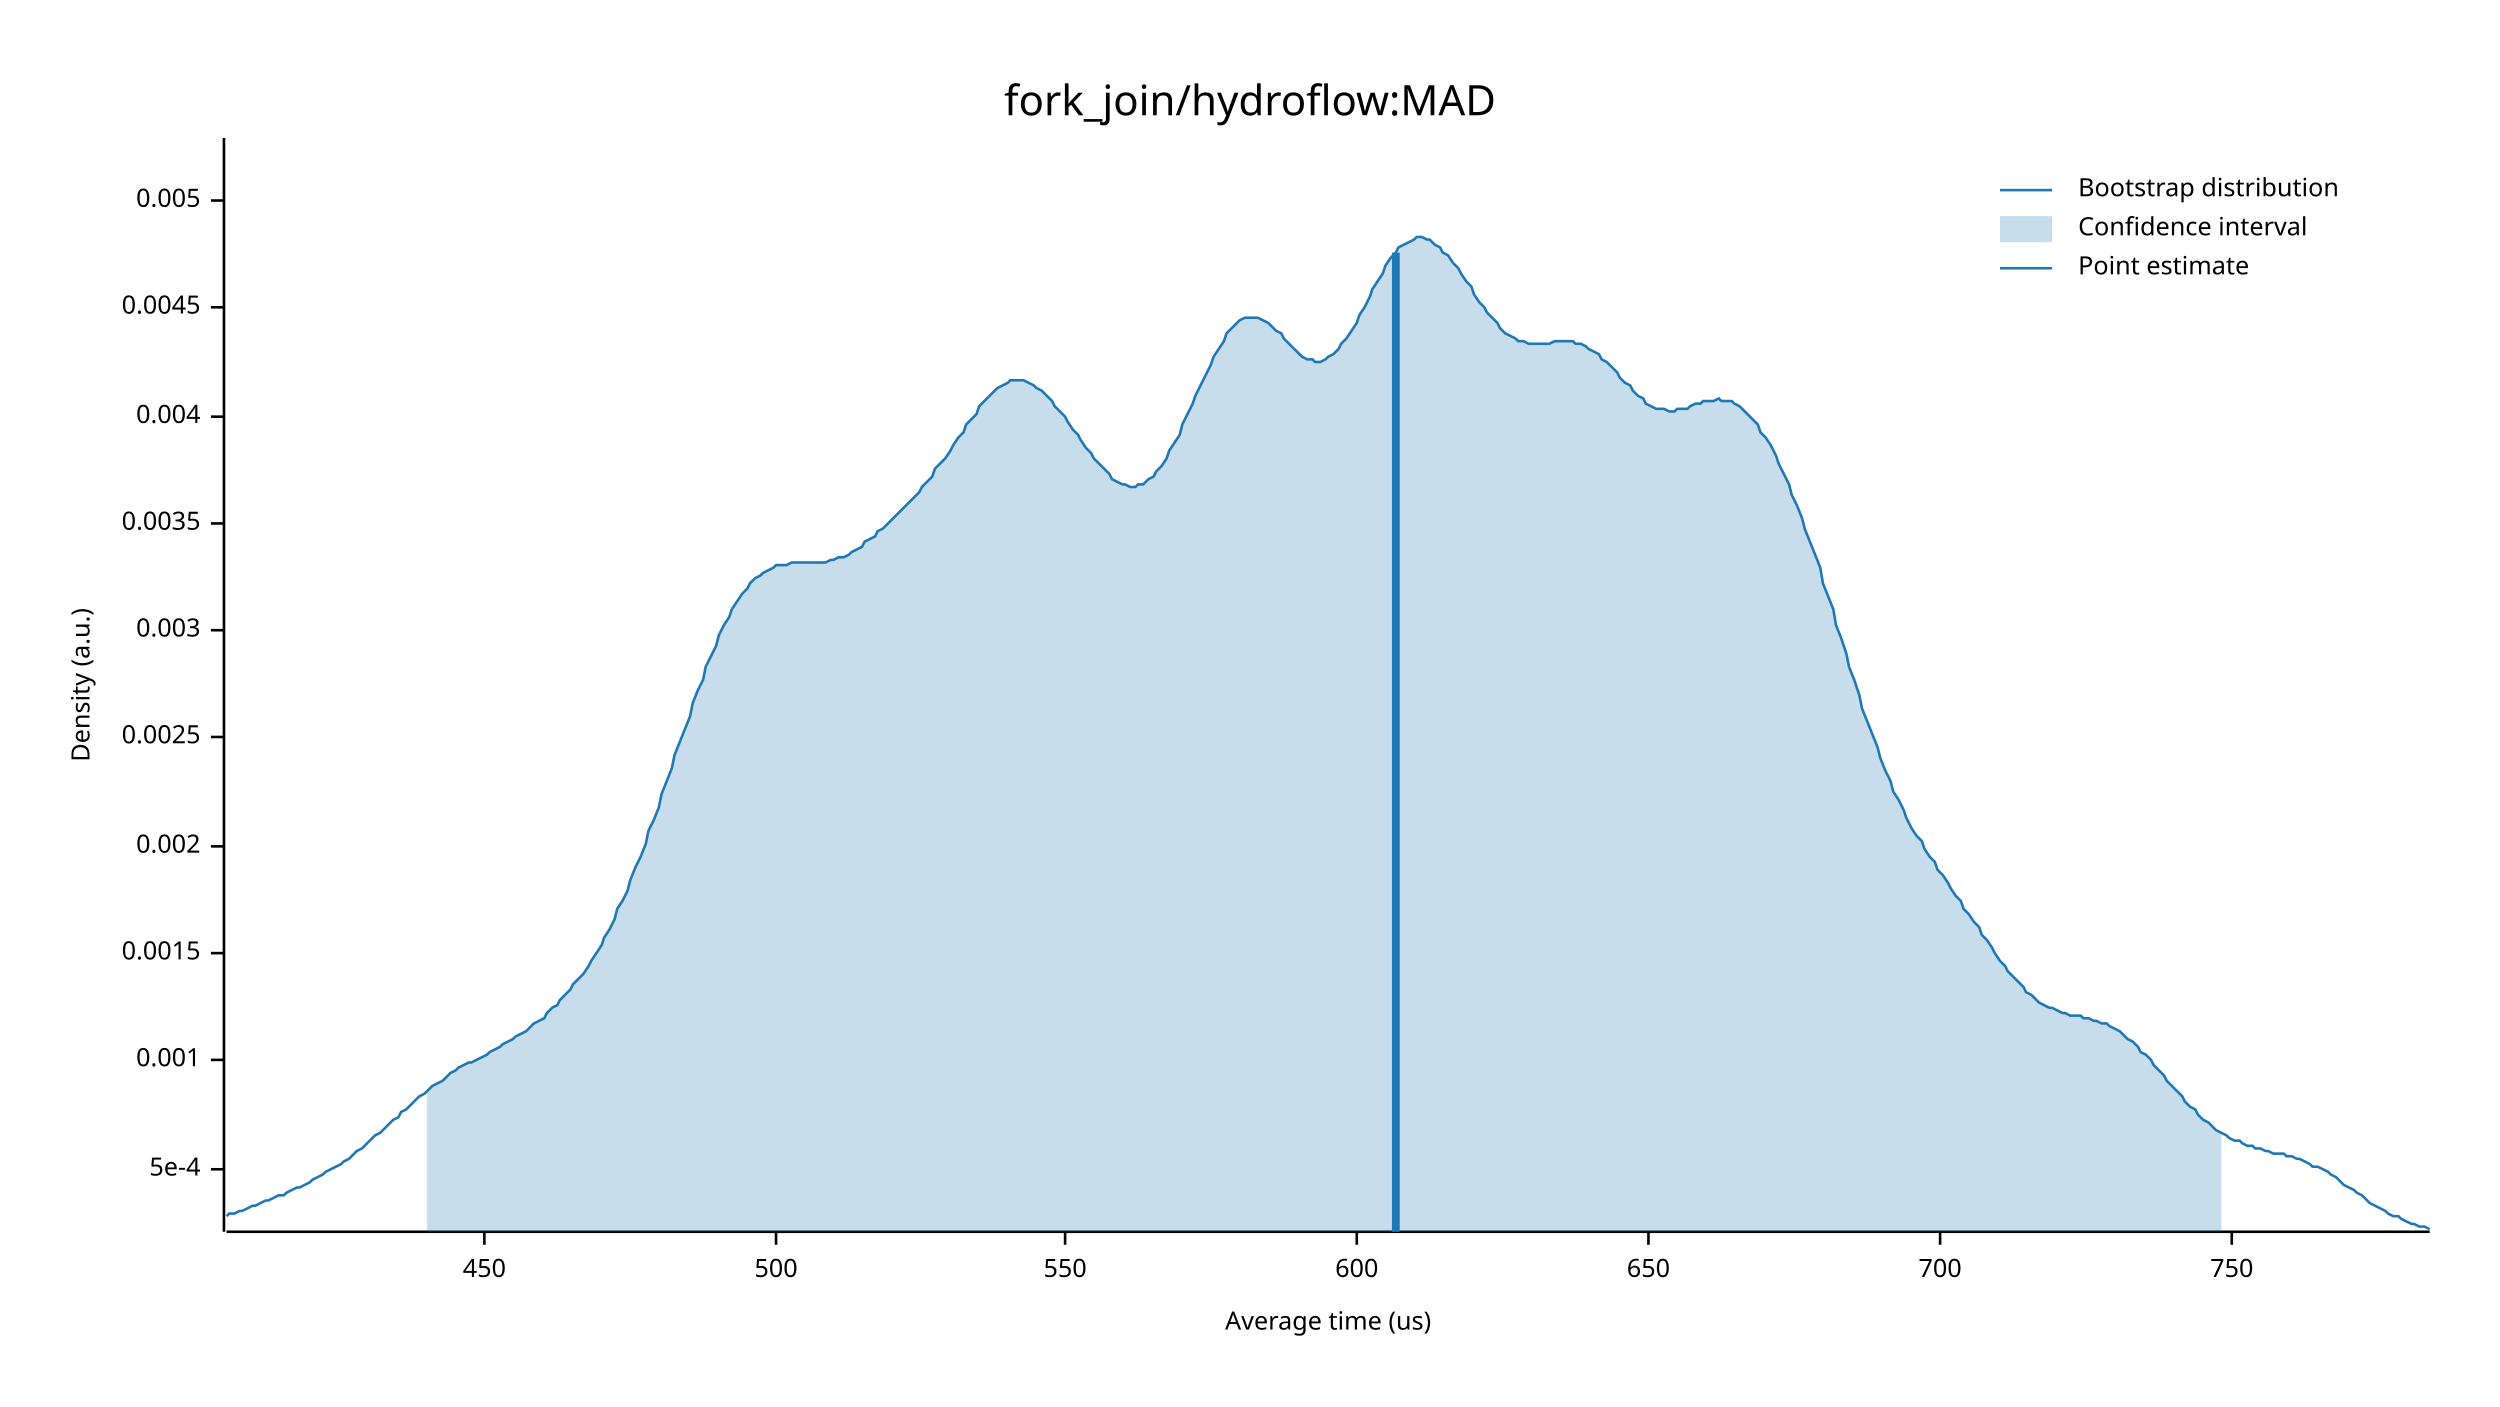
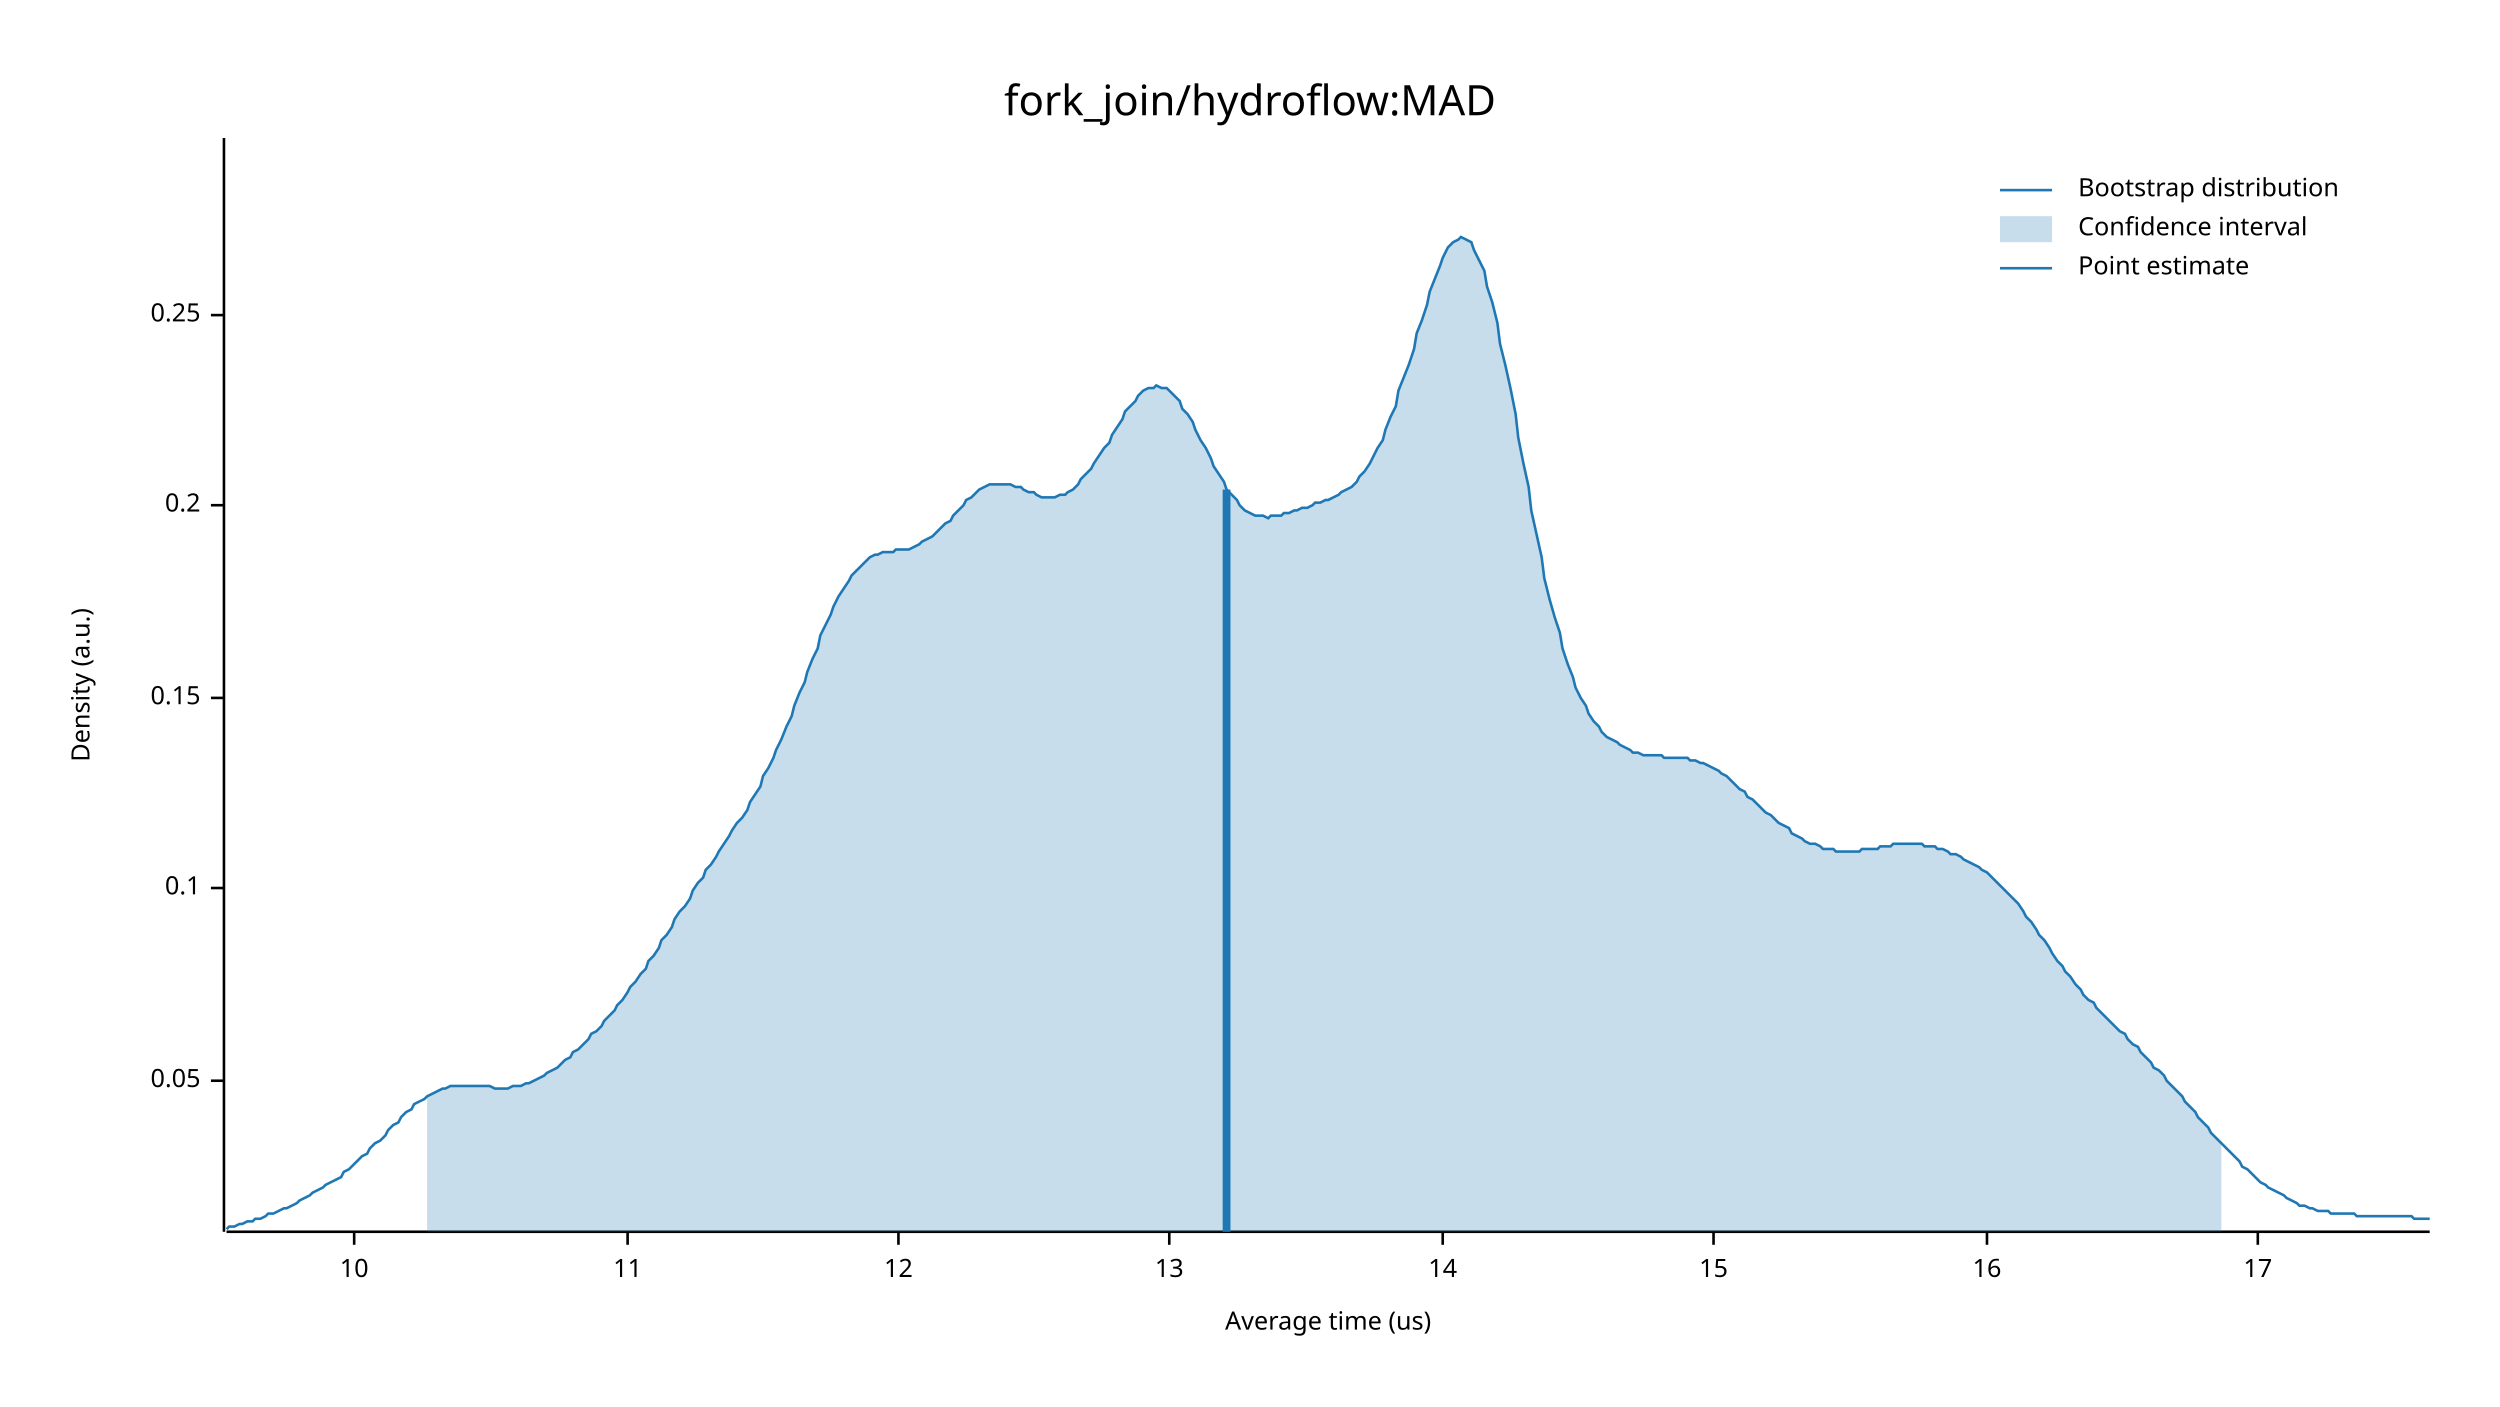
<svg xmlns="http://www.w3.org/2000/svg" width="960" height="540" viewBox="0 0 960 540">
  <text x="480" y="32" dy="0.76em" text-anchor="middle" font-family="sans-serif" font-size="16.129" opacity="1" fill="#000000">
fork_join/hydroflow:MAD
</text>
  <text x="27" y="263" dy="0.76em" text-anchor="middle" font-family="sans-serif" font-size="9.677" opacity="1" fill="#000000" transform="rotate(270, 27, 263)">
Density (a.u.)
</text>
  <text x="510" y="513" dy="-0.5ex" text-anchor="middle" font-family="sans-serif" font-size="9.677" opacity="1" fill="#000000">
Average time (us)
</text>
  <polyline fill="none" opacity="1" stroke="#000000" stroke-width="1" points="86,53 86,473 " />
-   <text x="77" y="449" dy="0.5ex" text-anchor="end" font-family="sans-serif" font-size="9.677" opacity="1" fill="#000000">
- 5e-4
+   <text x="77" y="415" dy="0.5ex" text-anchor="end" font-family="sans-serif" font-size="9.677" opacity="1" fill="#000000">
+ 0.05
</text>
-   <polyline fill="none" opacity="1" stroke="#000000" stroke-width="1" points="81,449 86,449 " />
-   <text x="77" y="407" dy="0.5ex" text-anchor="end" font-family="sans-serif" font-size="9.677" opacity="1" fill="#000000">
- 0.001
+   <polyline fill="none" opacity="1" stroke="#000000" stroke-width="1" points="81,415 86,415 " />
+   <text x="77" y="341" dy="0.5ex" text-anchor="end" font-family="sans-serif" font-size="9.677" opacity="1" fill="#000000">
+ 0.1
</text>
-   <polyline fill="none" opacity="1" stroke="#000000" stroke-width="1" points="81,407 86,407 " />
-   <text x="77" y="366" dy="0.5ex" text-anchor="end" font-family="sans-serif" font-size="9.677" opacity="1" fill="#000000">
- 0.0015
+   <polyline fill="none" opacity="1" stroke="#000000" stroke-width="1" points="81,341 86,341 " />
+   <text x="77" y="268" dy="0.5ex" text-anchor="end" font-family="sans-serif" font-size="9.677" opacity="1" fill="#000000">
+ 0.15
</text>
-   <polyline fill="none" opacity="1" stroke="#000000" stroke-width="1" points="81,366 86,366 " />
-   <text x="77" y="325" dy="0.5ex" text-anchor="end" font-family="sans-serif" font-size="9.677" opacity="1" fill="#000000">
- 0.002
+   <polyline fill="none" opacity="1" stroke="#000000" stroke-width="1" points="81,268 86,268 " />
+   <text x="77" y="194" dy="0.5ex" text-anchor="end" font-family="sans-serif" font-size="9.677" opacity="1" fill="#000000">
+ 0.2
</text>
-   <polyline fill="none" opacity="1" stroke="#000000" stroke-width="1" points="81,325 86,325 " />
-   <text x="77" y="283" dy="0.5ex" text-anchor="end" font-family="sans-serif" font-size="9.677" opacity="1" fill="#000000">
- 0.0025
+   <polyline fill="none" opacity="1" stroke="#000000" stroke-width="1" points="81,194 86,194 " />
+   <text x="77" y="121" dy="0.5ex" text-anchor="end" font-family="sans-serif" font-size="9.677" opacity="1" fill="#000000">
+ 0.25
</text>
-   <polyline fill="none" opacity="1" stroke="#000000" stroke-width="1" points="81,283 86,283 " />
-   <text x="77" y="242" dy="0.5ex" text-anchor="end" font-family="sans-serif" font-size="9.677" opacity="1" fill="#000000">
- 0.003
+   <polyline fill="none" opacity="1" stroke="#000000" stroke-width="1" points="81,121 86,121 " />
+   <polyline fill="none" opacity="1" stroke="#000000" stroke-width="1" points="87,473 933,473 " />
+   <text x="136" y="483" dy="0.76em" text-anchor="middle" font-family="sans-serif" font-size="9.677" opacity="1" fill="#000000">
+ 10
</text>
-   <polyline fill="none" opacity="1" stroke="#000000" stroke-width="1" points="81,242 86,242 " />
-   <text x="77" y="201" dy="0.5ex" text-anchor="end" font-family="sans-serif" font-size="9.677" opacity="1" fill="#000000">
- 0.0035
+   <polyline fill="none" opacity="1" stroke="#000000" stroke-width="1" points="136,473 136,478 " />
+   <text x="241" y="483" dy="0.76em" text-anchor="middle" font-family="sans-serif" font-size="9.677" opacity="1" fill="#000000">
+ 11
</text>
-   <polyline fill="none" opacity="1" stroke="#000000" stroke-width="1" points="81,201 86,201 " />
-   <text x="77" y="160" dy="0.5ex" text-anchor="end" font-family="sans-serif" font-size="9.677" opacity="1" fill="#000000">
- 0.004
+   <polyline fill="none" opacity="1" stroke="#000000" stroke-width="1" points="241,473 241,478 " />
+   <text x="345" y="483" dy="0.76em" text-anchor="middle" font-family="sans-serif" font-size="9.677" opacity="1" fill="#000000">
+ 12
</text>
-   <polyline fill="none" opacity="1" stroke="#000000" stroke-width="1" points="81,160 86,160 " />
-   <text x="77" y="118" dy="0.5ex" text-anchor="end" font-family="sans-serif" font-size="9.677" opacity="1" fill="#000000">
- 0.0045
+   <polyline fill="none" opacity="1" stroke="#000000" stroke-width="1" points="345,473 345,478 " />
+   <text x="449" y="483" dy="0.76em" text-anchor="middle" font-family="sans-serif" font-size="9.677" opacity="1" fill="#000000">
+ 13
</text>
-   <polyline fill="none" opacity="1" stroke="#000000" stroke-width="1" points="81,118 86,118 " />
-   <text x="77" y="77" dy="0.5ex" text-anchor="end" font-family="sans-serif" font-size="9.677" opacity="1" fill="#000000">
- 0.005
+   <polyline fill="none" opacity="1" stroke="#000000" stroke-width="1" points="449,473 449,478 " />
+   <text x="554" y="483" dy="0.76em" text-anchor="middle" font-family="sans-serif" font-size="9.677" opacity="1" fill="#000000">
+ 14
</text>
-   <polyline fill="none" opacity="1" stroke="#000000" stroke-width="1" points="81,77 86,77 " />
-   <polyline fill="none" opacity="1" stroke="#000000" stroke-width="1" points="87,473 933,473 " />
-   <text x="186" y="483" dy="0.76em" text-anchor="middle" font-family="sans-serif" font-size="9.677" opacity="1" fill="#000000">
- 450
+   <polyline fill="none" opacity="1" stroke="#000000" stroke-width="1" points="554,473 554,478 " />
+   <text x="658" y="483" dy="0.76em" text-anchor="middle" font-family="sans-serif" font-size="9.677" opacity="1" fill="#000000">
+ 15
</text>
-   <polyline fill="none" opacity="1" stroke="#000000" stroke-width="1" points="186,473 186,478 " />
-   <text x="298" y="483" dy="0.76em" text-anchor="middle" font-family="sans-serif" font-size="9.677" opacity="1" fill="#000000">
- 500
+   <polyline fill="none" opacity="1" stroke="#000000" stroke-width="1" points="658,473 658,478 " />
+   <text x="763" y="483" dy="0.76em" text-anchor="middle" font-family="sans-serif" font-size="9.677" opacity="1" fill="#000000">
+ 16
</text>
-   <polyline fill="none" opacity="1" stroke="#000000" stroke-width="1" points="298,473 298,478 " />
-   <text x="409" y="483" dy="0.76em" text-anchor="middle" font-family="sans-serif" font-size="9.677" opacity="1" fill="#000000">
- 550
+   <polyline fill="none" opacity="1" stroke="#000000" stroke-width="1" points="763,473 763,478 " />
+   <text x="867" y="483" dy="0.76em" text-anchor="middle" font-family="sans-serif" font-size="9.677" opacity="1" fill="#000000">
+ 17
</text>
-   <polyline fill="none" opacity="1" stroke="#000000" stroke-width="1" points="409,473 409,478 " />
-   <text x="521" y="483" dy="0.76em" text-anchor="middle" font-family="sans-serif" font-size="9.677" opacity="1" fill="#000000">
- 600
- </text>
-   <polyline fill="none" opacity="1" stroke="#000000" stroke-width="1" points="521,473 521,478 " />
-   <text x="633" y="483" dy="0.76em" text-anchor="middle" font-family="sans-serif" font-size="9.677" opacity="1" fill="#000000">
- 650
- </text>
-   <polyline fill="none" opacity="1" stroke="#000000" stroke-width="1" points="633,473 633,478 " />
-   <text x="745" y="483" dy="0.76em" text-anchor="middle" font-family="sans-serif" font-size="9.677" opacity="1" fill="#000000">
- 700
- </text>
-   <polyline fill="none" opacity="1" stroke="#000000" stroke-width="1" points="745,473 745,478 " />
-   <text x="857" y="483" dy="0.76em" text-anchor="middle" font-family="sans-serif" font-size="9.677" opacity="1" fill="#000000">
- 750
- </text>
-   <polyline fill="none" opacity="1" stroke="#000000" stroke-width="1" points="857,473 857,478 " />
-   <polyline fill="none" opacity="1" stroke="#1F78B4" stroke-width="1" points="87,467 88,466 90,466 92,465 93,465 95,464 97,463 98,463 100,462 102,461 103,461 105,460 107,459 109,459 110,458 112,457 114,456 115,456 117,455 119,454 120,453 122,452 124,451 125,450 127,449 129,448 131,447 132,446 134,445 136,443 137,442 139,441 141,439 142,438 144,436 146,435 148,433 149,432 151,430 153,429 154,427 156,426 158,424 159,423 161,421 163,420 164,419 166,417 168,416 170,415 171,414 173,412 175,411 176,410 178,409 180,408 181,408 183,407 185,406 187,405 188,404 190,403 192,402 193,401 195,400 197,399 198,398 200,397 202,396 203,395 205,393 207,392 209,391 210,389 212,387 214,386 215,384 217,382 219,380 220,378 222,376 224,374 226,371 227,369 229,366 231,363 232,360 234,357 236,353 237,349 239,346 241,342 242,338 244,333 246,329 248,324 249,319 251,315 253,310 254,305 256,300 258,295 259,290 261,285 263,280 265,275 266,270 268,265 270,261 271,256 273,252 275,248 276,244 278,240 280,237 281,234 283,231 285,228 287,226 288,224 290,222 292,221 293,220 295,219 297,218 298,217 300,217 302,217 304,216 305,216 307,216 309,216 310,216 312,216 314,216 315,216 317,216 319,215 320,215 322,214 324,214 326,213 327,212 329,211 331,210 332,208 334,207 336,206 337,204 339,203 341,201 343,199 344,198 346,196 348,194 349,193 351,191 353,189 354,187 356,185 358,183 359,180 361,178 363,176 365,173 366,171 368,168 370,166 371,163 373,161 375,159 376,156 378,154 380,152 381,151 383,149 385,148 387,147 388,146 390,146 392,146 393,146 395,147 397,148 398,149 400,150 402,152 404,154 405,156 407,158 409,160 410,162 412,165 414,167 415,169 417,172 419,174 420,176 422,178 424,180 426,182 427,184 429,185 431,186 432,186 434,187 436,187 437,186 439,186 441,184 443,183 444,181 446,179 448,176 449,173 451,170 453,167 454,163 456,159 458,155 459,152 461,148 463,144 465,140 466,137 468,134 470,131 471,128 473,126 475,124 476,123 478,122 480,122 482,122 483,122 485,123 487,124 488,125 490,127 492,128 493,130 495,132 497,134 498,135 500,137 502,138 504,138 505,139 507,139 509,138 510,137 512,136 514,134 515,132 517,130 519,127 521,124 522,121 524,118 526,114 527,111 529,108 531,105 532,102 534,99 536,97 537,95 539,94 541,93 543,92 544,91 546,91 548,92 549,92 551,94 553,95 554,97 556,98 558,101 560,103 561,105 563,108 565,110 566,113 568,116 570,118 571,120 573,122 575,124 576,126 578,128 580,129 582,130 583,131 585,131 587,132 588,132 590,132 592,132 593,132 595,132 597,131 599,131 600,131 602,131 604,131 605,132 607,132 609,133 610,134 612,135 614,136 615,138 617,139 619,141 621,143 622,145 624,147 626,148 627,150 629,152 631,153 632,155 634,156 636,157 638,157 639,157 641,158 643,158 644,157 646,157 648,157 649,156 651,155 653,155 654,154 656,154 658,154 660,153 661,154 663,154 665,154 666,155 668,156 670,158 671,159 673,161 675,163 676,166 678,168 680,171 682,175 683,178 685,182 687,186 688,190 690,194 692,199 693,203 695,208 697,213 699,218 700,224 702,229 704,234 705,240 707,245 709,251 710,256 712,261 714,267 715,272 717,277 719,282 721,287 722,291 724,296 726,300 727,304 729,307 731,311 732,314 734,318 736,321 738,323 739,326 741,329 743,331 744,334 746,336 748,339 749,341 751,344 753,346 754,349 756,351 758,354 760,356 761,359 763,361 765,364 766,366 768,369 770,371 771,373 773,375 775,377 777,379 778,381 780,382 782,384 783,385 785,386 787,387 788,387 790,388 792,389 793,389 795,390 797,390 799,390 800,391 802,391 804,392 805,392 807,393 809,393 810,394 812,395 814,396 816,398 817,399 819,400 821,402 822,404 824,405 826,407 827,409 829,411 831,413 832,415 834,417 836,419 838,421 839,423 841,425 843,426 844,428 846,430 848,431 849,432 851,434 853,435 855,436 856,437 858,438 860,438 861,439 863,440 865,440 866,441 868,441 870,442 871,442 873,443 875,443 877,443 878,444 880,444 882,445 883,445 885,446 887,447 888,448 890,448 892,449 894,450 895,451 897,452 899,454 900,455 902,456 904,457 905,458 907,459 909,461 910,462 912,463 914,464 916,465 917,466 919,467 921,467 922,468 924,469 926,470 927,470 929,471 931,471 933,472 " />
-   <polygon opacity="0.25" fill="#1F78B4" points="164,419 166,417 168,416 170,415 171,414 173,412 175,411 176,410 178,409 180,408 181,408 183,407 185,406 187,405 188,404 190,403 192,402 193,401 195,400 197,399 198,398 200,397 202,396 203,395 205,393 207,392 209,391 210,389 212,387 214,386 215,384 217,382 219,380 220,378 222,376 224,374 226,371 227,369 229,366 231,363 232,360 234,357 236,353 237,349 239,346 241,342 242,338 244,333 246,329 248,324 249,319 251,315 253,310 254,305 256,300 258,295 259,290 261,285 263,280 265,275 266,270 268,265 270,261 271,256 273,252 275,248 276,244 278,240 280,237 281,234 283,231 285,228 287,226 288,224 290,222 292,221 293,220 295,219 297,218 298,217 300,217 302,217 304,216 305,216 307,216 309,216 310,216 312,216 314,216 315,216 317,216 319,215 320,215 322,214 324,214 326,213 327,212 329,211 331,210 332,208 334,207 336,206 337,204 339,203 341,201 343,199 344,198 346,196 348,194 349,193 351,191 353,189 354,187 356,185 358,183 359,180 361,178 363,176 365,173 366,171 368,168 370,166 371,163 373,161 375,159 376,156 378,154 380,152 381,151 383,149 385,148 387,147 388,146 390,146 392,146 393,146 395,147 397,148 398,149 400,150 402,152 404,154 405,156 407,158 409,160 410,162 412,165 414,167 415,169 417,172 419,174 420,176 422,178 424,180 426,182 427,184 429,185 431,186 432,186 434,187 436,187 437,186 439,186 441,184 443,183 444,181 446,179 448,176 449,173 451,170 453,167 454,163 456,159 458,155 459,152 461,148 463,144 465,140 466,137 468,134 470,131 471,128 473,126 475,124 476,123 478,122 480,122 482,122 483,122 485,123 487,124 488,125 490,127 492,128 493,130 495,132 497,134 498,135 500,137 502,138 504,138 505,139 507,139 509,138 510,137 512,136 514,134 515,132 517,130 519,127 521,124 522,121 524,118 526,114 527,111 529,108 531,105 532,102 534,99 536,97 537,95 539,94 541,93 543,92 544,91 546,91 548,92 549,92 551,94 553,95 554,97 556,98 558,101 560,103 561,105 563,108 565,110 566,113 568,116 570,118 571,120 573,122 575,124 576,126 578,128 580,129 582,130 583,131 585,131 587,132 588,132 590,132 592,132 593,132 595,132 597,131 599,131 600,131 602,131 604,131 605,132 607,132 609,133 610,134 612,135 614,136 615,138 617,139 619,141 621,143 622,145 624,147 626,148 627,150 629,152 631,153 632,155 634,156 636,157 638,157 639,157 641,158 643,158 644,157 646,157 648,157 649,156 651,155 653,155 654,154 656,154 658,154 660,153 661,154 663,154 665,154 666,155 668,156 670,158 671,159 673,161 675,163 676,166 678,168 680,171 682,175 683,178 685,182 687,186 688,190 690,194 692,199 693,203 695,208 697,213 699,218 700,224 702,229 704,234 705,240 707,245 709,251 710,256 712,261 714,267 715,272 717,277 719,282 721,287 722,291 724,296 726,300 727,304 729,307 731,311 732,314 734,318 736,321 738,323 739,326 741,329 743,331 744,334 746,336 748,339 749,341 751,344 753,346 754,349 756,351 758,354 760,356 761,359 763,361 765,364 766,366 768,369 770,371 771,373 773,375 775,377 777,379 778,381 780,382 782,384 783,385 785,386 787,387 788,387 790,388 792,389 793,389 795,390 797,390 799,390 800,391 802,391 804,392 805,392 807,393 809,393 810,394 812,395 814,396 816,398 817,399 819,400 821,402 822,404 824,405 826,407 827,409 829,411 831,413 832,415 834,417 836,419 838,421 839,423 841,425 843,426 844,428 846,430 848,431 849,432 851,434 853,435 853,473 164,473 " />
-   <polyline fill="none" opacity="1" stroke="#1F78B4" stroke-width="3" points="536,473 536,97 " />
+   <polyline fill="none" opacity="1" stroke="#000000" stroke-width="1" points="867,473 867,478 " />
+   <polyline fill="none" opacity="1" stroke="#1F78B4" stroke-width="1" points="87,472 88,471 90,471 92,470 93,470 95,469 97,469 98,468 100,468 102,467 103,466 105,466 107,465 109,464 110,464 112,463 114,462 115,461 117,460 119,459 120,458 122,457 124,456 125,455 127,454 129,453 131,452 132,450 134,449 136,447 137,446 139,444 141,443 142,441 144,439 146,438 148,436 149,434 151,432 153,431 154,429 156,427 158,426 159,424 161,423 163,422 164,421 166,420 168,419 170,418 171,418 173,417 175,417 176,417 178,417 180,417 181,417 183,417 185,417 187,417 188,417 190,418 192,418 193,418 195,418 197,417 198,417 200,417 202,416 203,416 205,415 207,414 209,413 210,412 212,411 214,410 215,409 217,407 219,406 220,404 222,403 224,401 226,399 227,397 229,396 231,394 232,392 234,390 236,388 237,386 239,384 241,381 242,379 244,377 246,374 248,372 249,369 251,367 253,364 254,361 256,359 258,356 259,353 261,350 263,348 265,345 266,342 268,339 270,337 271,334 273,332 275,329 276,327 278,324 280,321 281,319 283,316 285,314 287,311 288,308 290,305 292,302 293,298 295,295 297,291 298,288 300,284 302,279 304,275 305,271 307,266 309,262 310,258 312,253 314,249 315,244 317,240 319,236 320,233 322,229 324,226 326,223 327,221 329,219 331,217 332,216 334,214 336,213 337,213 339,212 341,212 343,212 344,211 346,211 348,211 349,211 351,210 353,209 354,208 356,207 358,206 359,205 361,203 363,201 365,200 366,198 368,196 370,194 371,192 373,191 375,189 376,188 378,187 380,186 381,186 383,186 385,186 387,186 388,186 390,187 392,187 393,188 395,189 397,189 398,190 400,191 402,191 404,191 405,191 407,190 409,190 410,189 412,188 414,186 415,184 417,182 419,180 420,178 422,175 424,172 426,170 427,167 429,164 431,161 432,158 434,156 436,154 437,152 439,150 441,149 443,149 444,148 446,149 448,149 449,150 451,152 453,154 454,157 456,159 458,162 459,165 461,169 463,172 465,176 466,179 468,182 470,185 471,188 473,190 475,192 476,194 478,196 480,197 482,198 483,198 485,198 487,199 488,198 490,198 492,198 493,197 495,197 497,196 498,196 500,195 502,195 504,194 505,193 507,193 509,192 510,192 512,191 514,190 515,189 517,188 519,187 521,185 522,183 524,181 526,178 527,176 529,172 531,169 532,165 534,160 536,156 537,150 539,145 541,140 543,134 544,128 546,123 548,117 549,112 551,107 553,102 554,99 556,95 558,93 560,92 561,91 563,92 565,93 566,96 568,100 570,104 571,110 573,116 575,124 576,132 578,140 580,149 582,159 583,168 585,178 587,187 588,196 590,205 592,214 593,222 595,230 597,237 599,243 600,249 602,255 604,260 605,264 607,268 609,271 610,274 612,277 614,279 615,281 617,283 619,284 621,285 622,286 624,287 626,288 627,289 629,289 631,290 632,290 634,290 636,290 638,290 639,291 641,291 643,291 644,291 646,291 648,291 649,292 651,292 653,293 654,293 656,294 658,295 660,296 661,297 663,298 665,300 666,301 668,303 670,304 671,306 673,307 675,309 676,310 678,312 680,313 682,315 683,316 685,317 687,318 688,320 690,321 692,322 693,323 695,324 697,324 699,325 700,326 702,326 704,326 705,327 707,327 709,327 710,327 712,327 714,327 715,326 717,326 719,326 721,326 722,325 724,325 726,325 727,324 729,324 731,324 732,324 734,324 736,324 738,324 739,325 741,325 743,325 744,326 746,326 748,327 749,328 751,328 753,329 754,330 756,331 758,332 760,333 761,334 763,335 765,337 766,338 768,340 770,342 771,343 773,345 775,347 777,350 778,352 780,354 782,357 783,359 785,361 787,364 788,366 790,369 792,371 793,373 795,375 797,378 799,380 800,382 802,384 804,385 805,387 807,389 809,391 810,392 812,394 814,396 816,397 817,399 819,401 821,402 822,404 824,406 826,408 827,410 829,411 831,413 832,415 834,417 836,419 838,421 839,423 841,425 843,427 844,429 846,431 848,433 849,435 851,437 853,439 855,441 856,442 858,444 860,446 861,448 863,449 865,451 866,452 868,454 870,455 871,456 873,457 875,458 877,459 878,460 880,461 882,462 883,463 885,463 887,464 888,464 890,465 892,465 894,465 895,466 897,466 899,466 900,466 902,466 904,466 905,467 907,467 909,467 910,467 912,467 914,467 916,467 917,467 919,467 921,467 922,467 924,467 926,467 927,468 929,468 931,468 933,468 " />
+   <polygon opacity="0.25" fill="#1F78B4" points="164,421 166,420 168,419 170,418 171,418 173,417 175,417 176,417 178,417 180,417 181,417 183,417 185,417 187,417 188,417 190,418 192,418 193,418 195,418 197,417 198,417 200,417 202,416 203,416 205,415 207,414 209,413 210,412 212,411 214,410 215,409 217,407 219,406 220,404 222,403 224,401 226,399 227,397 229,396 231,394 232,392 234,390 236,388 237,386 239,384 241,381 242,379 244,377 246,374 248,372 249,369 251,367 253,364 254,361 256,359 258,356 259,353 261,350 263,348 265,345 266,342 268,339 270,337 271,334 273,332 275,329 276,327 278,324 280,321 281,319 283,316 285,314 287,311 288,308 290,305 292,302 293,298 295,295 297,291 298,288 300,284 302,279 304,275 305,271 307,266 309,262 310,258 312,253 314,249 315,244 317,240 319,236 320,233 322,229 324,226 326,223 327,221 329,219 331,217 332,216 334,214 336,213 337,213 339,212 341,212 343,212 344,211 346,211 348,211 349,211 351,210 353,209 354,208 356,207 358,206 359,205 361,203 363,201 365,200 366,198 368,196 370,194 371,192 373,191 375,189 376,188 378,187 380,186 381,186 383,186 385,186 387,186 388,186 390,187 392,187 393,188 395,189 397,189 398,190 400,191 402,191 404,191 405,191 407,190 409,190 410,189 412,188 414,186 415,184 417,182 419,180 420,178 422,175 424,172 426,170 427,167 429,164 431,161 432,158 434,156 436,154 437,152 439,150 441,149 443,149 444,148 446,149 448,149 449,150 451,152 453,154 454,157 456,159 458,162 459,165 461,169 463,172 465,176 466,179 468,182 470,185 471,188 473,190 475,192 476,194 478,196 480,197 482,198 483,198 485,198 487,199 488,198 490,198 492,198 493,197 495,197 497,196 498,196 500,195 502,195 504,194 505,193 507,193 509,192 510,192 512,191 514,190 515,189 517,188 519,187 521,185 522,183 524,181 526,178 527,176 529,172 531,169 532,165 534,160 536,156 537,150 539,145 541,140 543,134 544,128 546,123 548,117 549,112 551,107 553,102 554,99 556,95 558,93 560,92 561,91 563,92 565,93 566,96 568,100 570,104 571,110 573,116 575,124 576,132 578,140 580,149 582,159 583,168 585,178 587,187 588,196 590,205 592,214 593,222 595,230 597,237 599,243 600,249 602,255 604,260 605,264 607,268 609,271 610,274 612,277 614,279 615,281 617,283 619,284 621,285 622,286 624,287 626,288 627,289 629,289 631,290 632,290 634,290 636,290 638,290 639,291 641,291 643,291 644,291 646,291 648,291 649,292 651,292 653,293 654,293 656,294 658,295 660,296 661,297 663,298 665,300 666,301 668,303 670,304 671,306 673,307 675,309 676,310 678,312 680,313 682,315 683,316 685,317 687,318 688,320 690,321 692,322 693,323 695,324 697,324 699,325 700,326 702,326 704,326 705,327 707,327 709,327 710,327 712,327 714,327 715,326 717,326 719,326 721,326 722,325 724,325 726,325 727,324 729,324 731,324 732,324 734,324 736,324 738,324 739,325 741,325 743,325 744,326 746,326 748,327 749,328 751,328 753,329 754,330 756,331 758,332 760,333 761,334 763,335 765,337 766,338 768,340 770,342 771,343 773,345 775,347 777,350 778,352 780,354 782,357 783,359 785,361 787,364 788,366 790,369 792,371 793,373 795,375 797,378 799,380 800,382 802,384 804,385 805,387 807,389 809,391 810,392 812,394 814,396 816,397 817,399 819,401 821,402 822,404 824,406 826,408 827,410 829,411 831,413 832,415 834,417 836,419 838,421 839,423 841,425 843,427 844,429 846,431 848,433 849,435 851,437 853,439 853,473 164,473 " />
+   <polyline fill="none" opacity="1" stroke="#1F78B4" stroke-width="3" points="471,473 471,188 " />
  <text x="798" y="68" dy="0.76em" text-anchor="start" font-family="sans-serif" font-size="9.677" opacity="1" fill="#000000">
Bootstrap distribution
</text>
  <text x="798" y="83" dy="0.76em" text-anchor="start" font-family="sans-serif" font-size="9.677" opacity="1" fill="#000000">
Confidence interval
</text>
  <text x="798" y="98" dy="0.76em" text-anchor="start" font-family="sans-serif" font-size="9.677" opacity="1" fill="#000000">
Point estimate
</text>
  <polyline fill="none" opacity="1" stroke="#1F78B4" stroke-width="1" points="768,73 788,73 " />
  <rect x="768" y="83" width="20" height="10" opacity="0.25" fill="#1F78B4" stroke="none" />
  <polyline fill="none" opacity="1" stroke="#1F78B4" stroke-width="1" points="768,103 788,103 " />
</svg>
